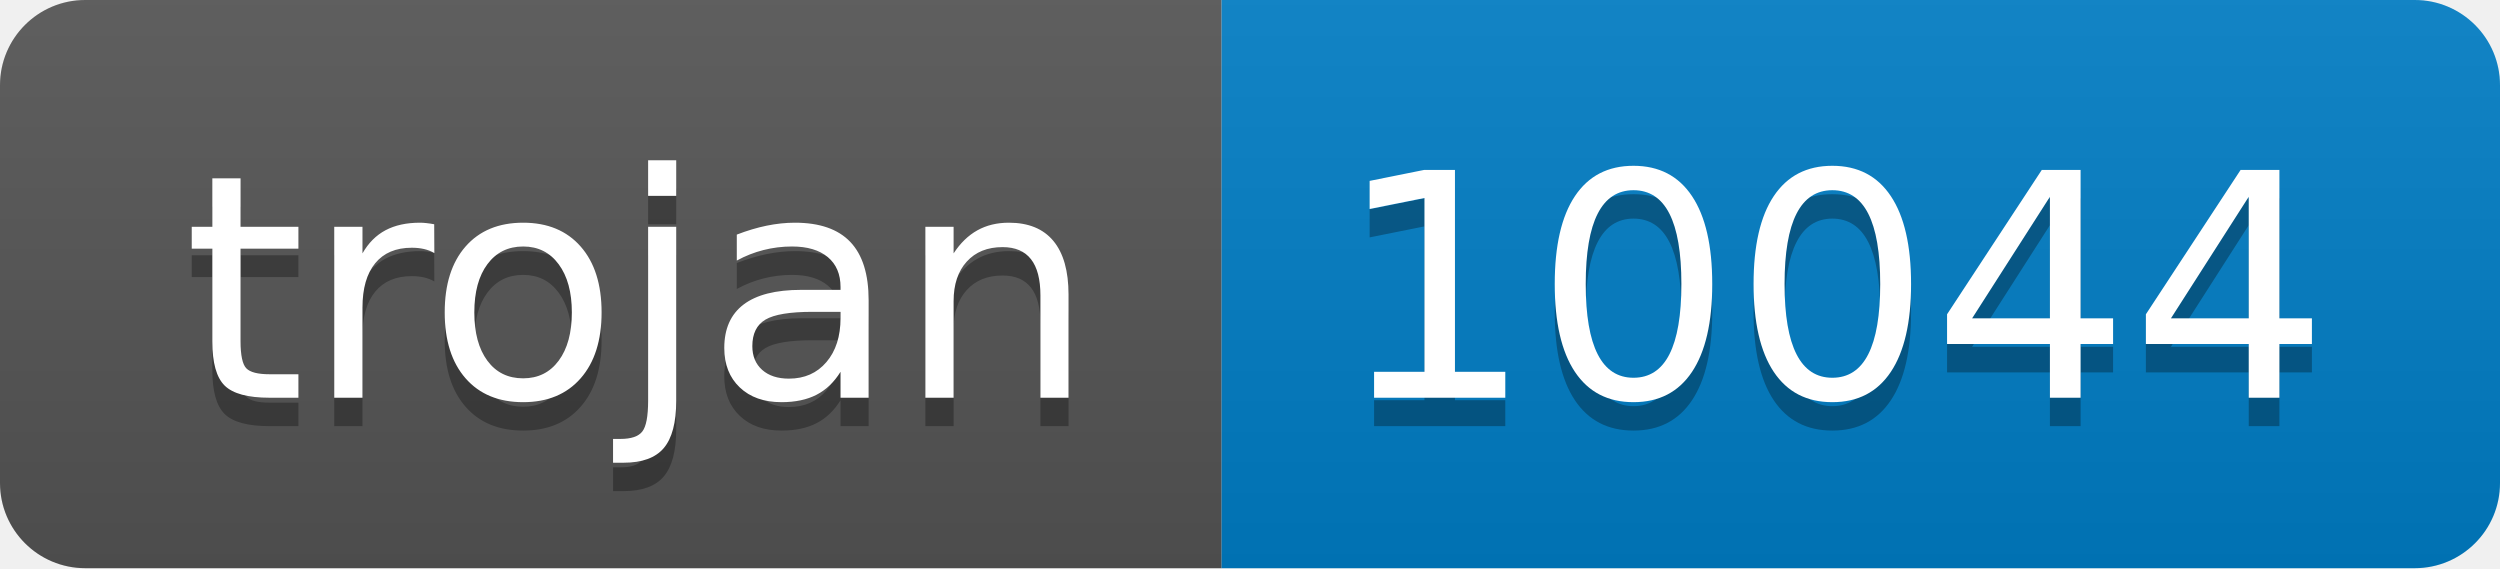
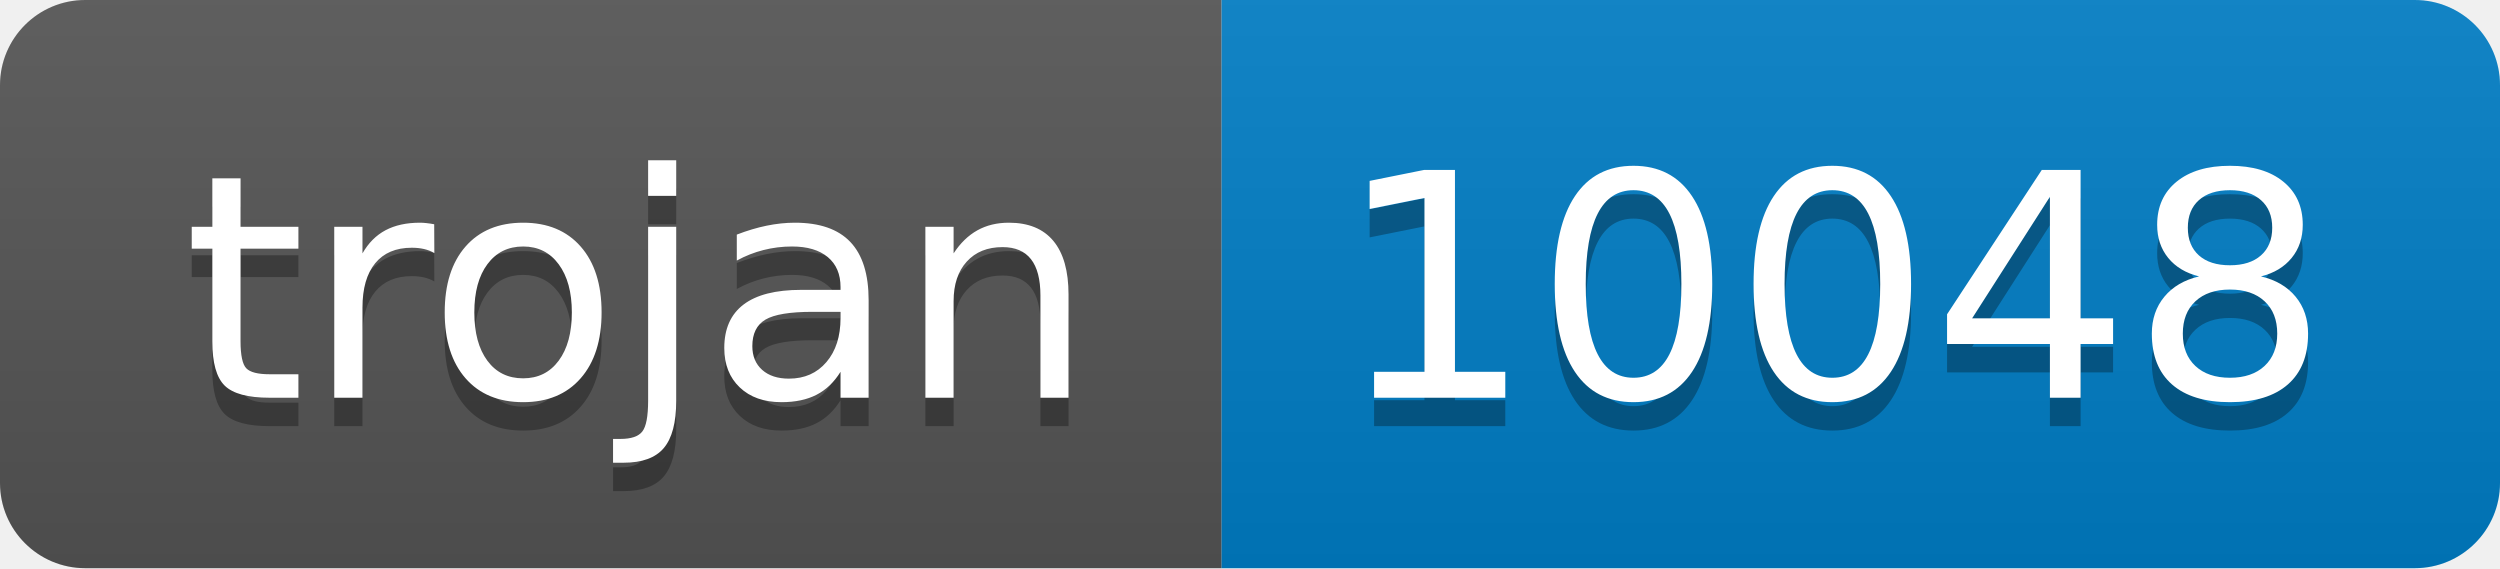
- <svg xmlns="http://www.w3.org/2000/svg" width="88" height="20" role="img" aria-label="trojan: 10044">
+ <svg xmlns="http://www.w3.org/2000/svg" width="88" height="20" role="img" aria-label="trojan: 10048">
  <linearGradient id="s" x2="0" y2="100%">
    <stop offset="0" stop-color="#bbb" stop-opacity=".1" />
    <stop offset="1" stop-opacity=".1" />
  </linearGradient>
  <clipPath id="r">
    <rect width="88" height="20" rx="3" fill="#fff" />
  </clipPath>
  <g clip-path="url(#r)">
    <rect width="43" height="20" fill="#555" />
    <rect x="43" width="45" height="20" fill="#007ec6" />
    <rect width="88" height="20" fill="url(#s)" />
  </g>
  <g fill="#fff" text-anchor="middle" font-family="Verdana,Geneva,DejaVu Sans,sans-serif" text-rendering="geometricPrecision" font-size="110">
    <text aria-hidden="true" x="225" y="150" fill="#010101" fill-opacity=".3" transform="scale(.1)" textLength="330">trojan</text>
    <text x="225" y="140" transform="scale(.1)" fill="#fff" textLength="330">trojan</text>
-     <text aria-hidden="true" x="645" y="150" fill="#010101" fill-opacity=".3" transform="scale(.1)" textLength="350">10044</text>
-     <text x="645" y="140" transform="scale(.1)" fill="#fff" textLength="350">10044</text>
+     <text aria-hidden="true" x="645" y="150" fill="#010101" fill-opacity=".3" transform="scale(.1)" textLength="350">10048</text>
+     <text x="645" y="140" transform="scale(.1)" fill="#fff" textLength="350">10048</text>
  </g>
</svg>
